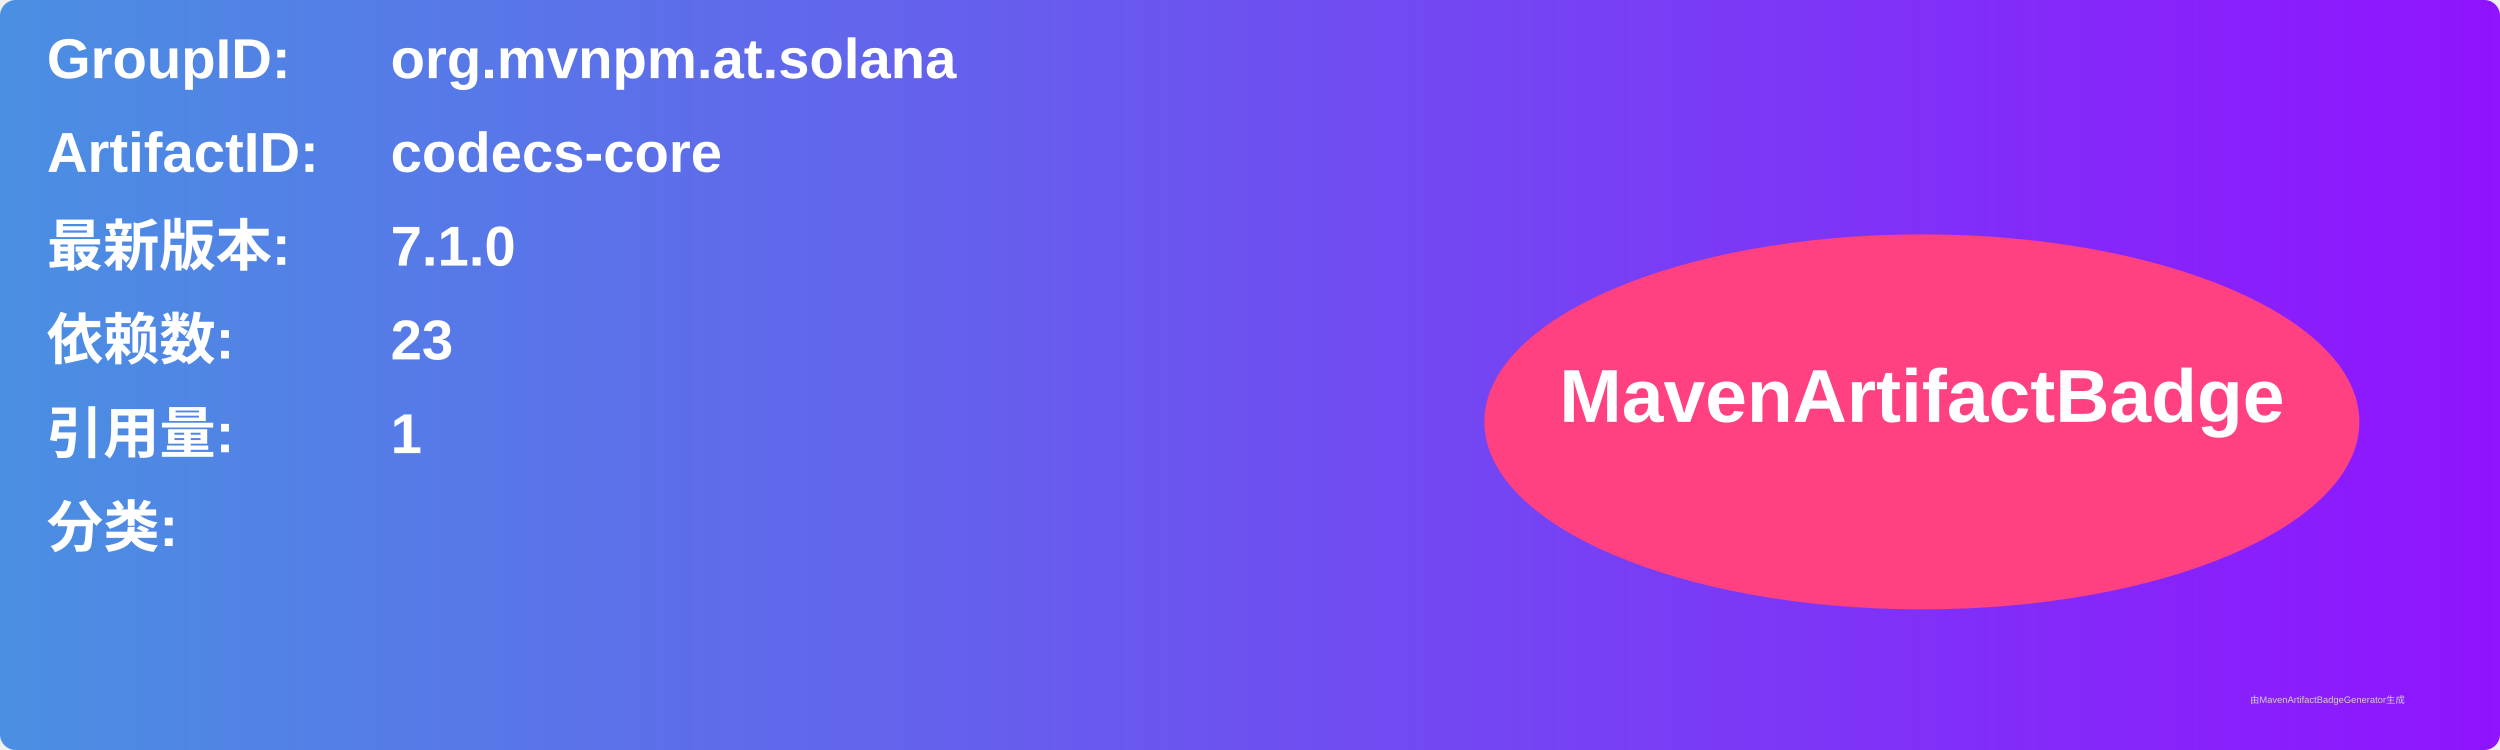
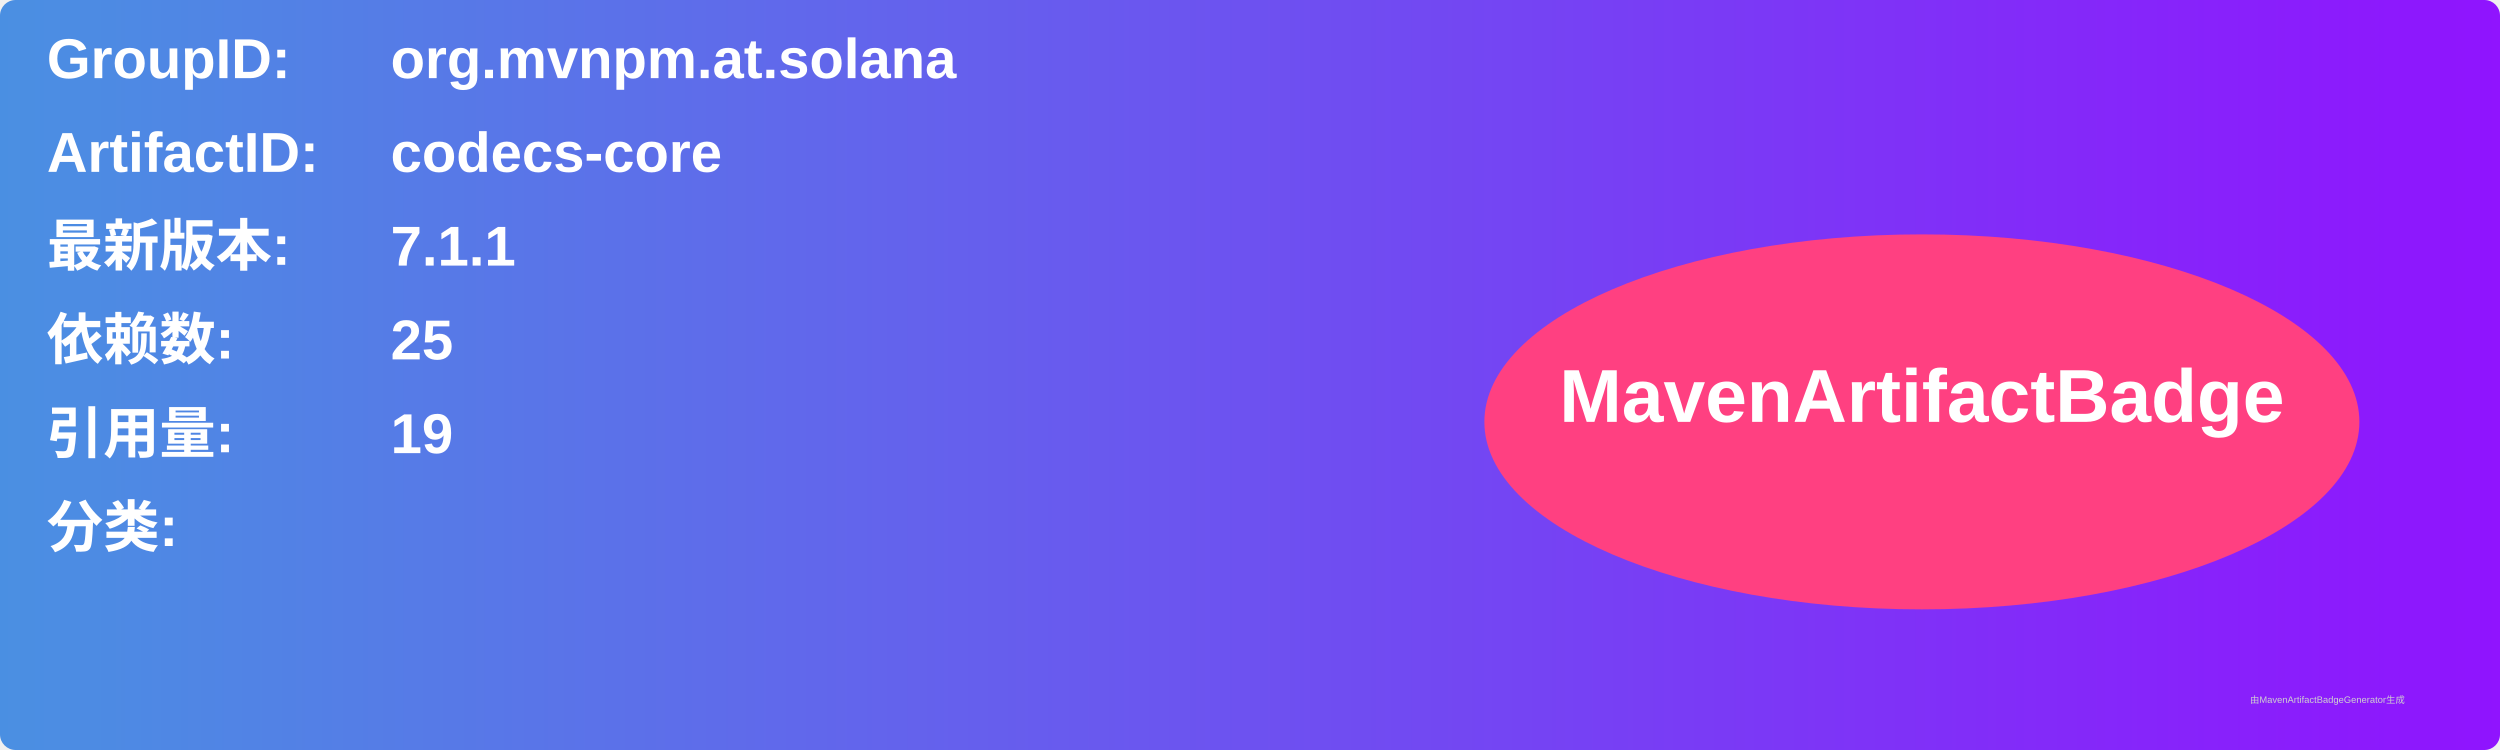
<svg xmlns="http://www.w3.org/2000/svg" width="800" height="240" viewBox="0 0 800 240">
  <linearGradient id="grad" x1="0%" y1="0%" x2="100%" y2="0%">
    <stop offset="0%" stop-color="#4a90e2" />
    <stop offset="100%" stop-color="#9013fe" />
  </linearGradient>
  <rect width="100%" height="100%" rx="5" ry="5" fill="url(#grad)" />
  <g transform="translate(15, 15)">
    <text x="0" y="10" font-family="Arial" font-size="18" fill="white" font-weight="bold" width="260">GroupID:</text>
    <text x="110" y="10" font-family="Arial" font-size="18" fill="white" font-weight="bold" width="460">org.mvnpm.at.solana</text>
    <text x="0" y="40" font-family="Arial" font-size="18" fill="white" font-weight="bold" width="260">ArtifactID:</text>
    <text x="110" y="40" font-family="Arial" font-size="18" fill="white" font-weight="bold" width="460">codecs-core</text>
    <text x="0" y="70" font-family="Arial" font-size="18" fill="white" font-weight="bold">最新版本:</text>
    <text x="110" y="70" font-family="Arial" font-size="18" fill="white" font-weight="bold">
-       <tspan font-weight="bold">7.1.0</tspan>
+       <tspan font-weight="bold">7.1.1</tspan>
    </text>
    <text x="0" y="100" font-family="Arial" font-size="18" fill="white" font-weight="bold">依赖数: </text>
    <text x="110" y="100" font-family="Arial" font-size="18" fill="white">
-       <tspan font-weight="bold">23</tspan>
+       <tspan font-weight="bold">25</tspan>
    </text>
    <text x="0" y="130" font-family="Arial" font-size="18" fill="white" font-weight="bold">引用量: </text>
    <text x="110" y="130" font-family="Arial" font-size="18" fill="white">
-       <tspan font-weight="bold">1</tspan>
+       <tspan font-weight="bold">19</tspan>
    </text>
    <text x="0" y="160" font-family="Arial" font-size="18" fill="white" font-weight="bold">分类:</text>
    <text x="10" y="190" font-family="Arial" font-size="10" fill="white">
      <tspan font-weight="bold" />
    </text>
    <ellipse cx="600" cy="120" rx="140" ry="60" fill="#ff4081" />
    <text x="600" y="120" text-anchor="middle" font-family="Arial" font-size="24" fill="white" font-weight="bold">MavenArtifactBadge</text>
  </g>
  <text x="720" y="225" font-family="Arial" font-size="3" fill="#d0d0d0">由MavenArtifactBadgeGenerator生成</text>
</svg>
